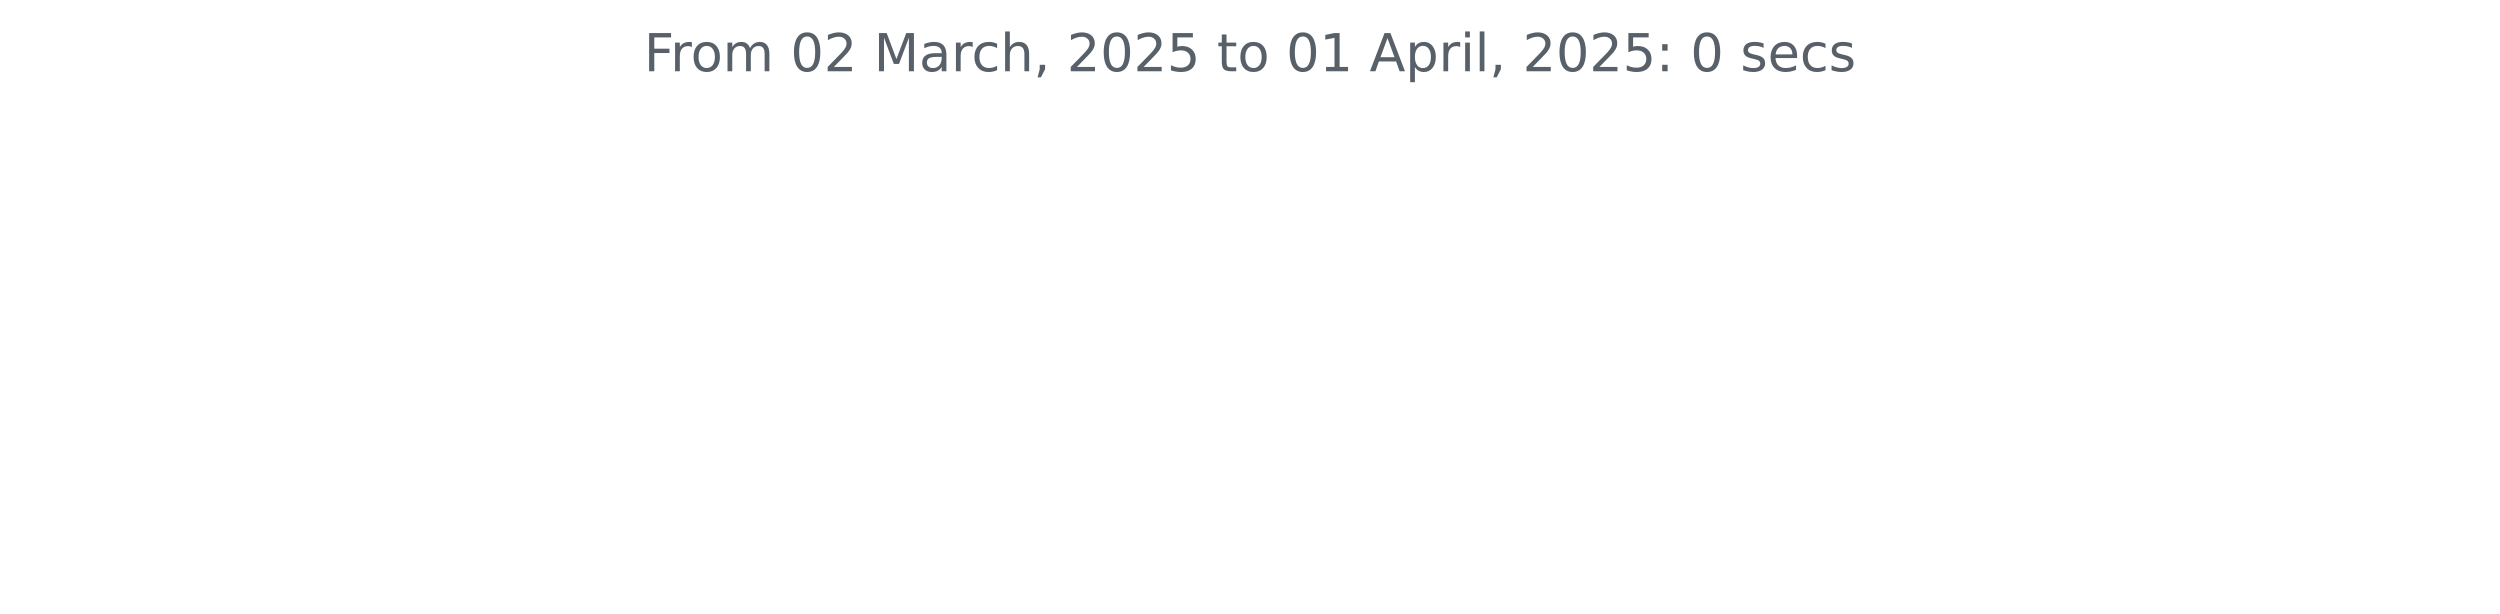
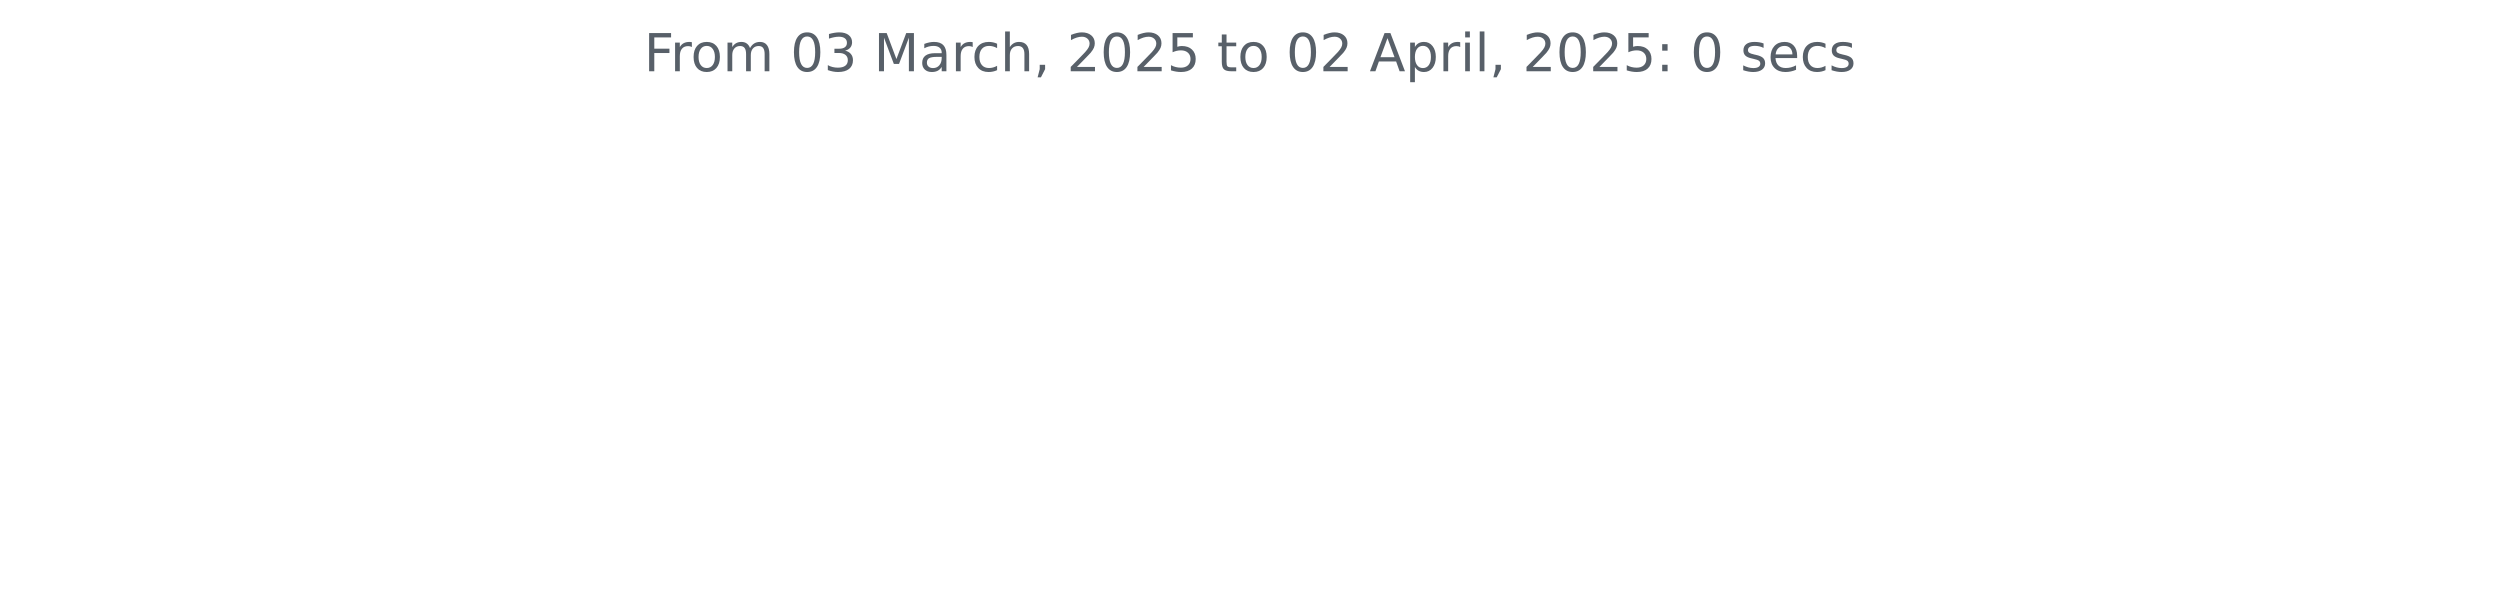
<svg xmlns="http://www.w3.org/2000/svg" xmlns:xlink="http://www.w3.org/1999/xlink" width="572.4pt" height="140.398pt" viewBox="0 0 572.4 140.398" version="1.1">
  <defs>
    <style type="text/css">*{stroke-linejoin: round; stroke-linecap: butt}</style>
  </defs>
  <g id="figure_1">
    <g id="patch_1">
      <path d="M 0 140.398  L 572.4 140.398  L 572.4 0  L 0 0  L 0 140.398  z " style="fill: none" />
    </g>
    <g id="axes_1">
      <g id="matplotlib.axis_1" />
      <g id="matplotlib.axis_2" />
      <g id="text_1">
        <g style="fill: #586069" transform="translate(147.4462 16.31812) scale(0.12 -0.12)">
          <defs>
            <path id="DejaVuSans-46" d="M 628 4666  L 3309 4666  L 3309 4134  L 1259 4134  L 1259 2759  L 3109 2759  L 3109 2228  L 1259 2228  L 1259 0  L 628 0  L 628 4666  z " transform="scale(0.015625)" />
            <path id="DejaVuSans-72" d="M 2631 2963  Q 2534 3019 2420 3045  Q 2306 3072 2169 3072  Q 1681 3072 1420 2755  Q 1159 2438 1159 1844  L 1159 0  L 581 0  L 581 3500  L 1159 3500  L 1159 2956  Q 1341 3275 1631 3429  Q 1922 3584 2338 3584  Q 2397 3584 2469 3576  Q 2541 3569 2628 3553  L 2631 2963  z " transform="scale(0.015625)" />
            <path id="DejaVuSans-6f" d="M 1959 3097  Q 1497 3097 1228 2736  Q 959 2375 959 1747  Q 959 1119 1226 758  Q 1494 397 1959 397  Q 2419 397 2687 759  Q 2956 1122 2956 1747  Q 2956 2369 2687 2733  Q 2419 3097 1959 3097  z M 1959 3584  Q 2709 3584 3137 3096  Q 3566 2609 3566 1747  Q 3566 888 3137 398  Q 2709 -91 1959 -91  Q 1206 -91 779 398  Q 353 888 353 1747  Q 353 2609 779 3096  Q 1206 3584 1959 3584  z " transform="scale(0.015625)" />
            <path id="DejaVuSans-6d" d="M 3328 2828  Q 3544 3216 3844 3400  Q 4144 3584 4550 3584  Q 5097 3584 5394 3201  Q 5691 2819 5691 2113  L 5691 0  L 5113 0  L 5113 2094  Q 5113 2597 4934 2840  Q 4756 3084 4391 3084  Q 3944 3084 3684 2787  Q 3425 2491 3425 1978  L 3425 0  L 2847 0  L 2847 2094  Q 2847 2600 2669 2842  Q 2491 3084 2119 3084  Q 1678 3084 1418 2786  Q 1159 2488 1159 1978  L 1159 0  L 581 0  L 581 3500  L 1159 3500  L 1159 2956  Q 1356 3278 1631 3431  Q 1906 3584 2284 3584  Q 2666 3584 2933 3390  Q 3200 3197 3328 2828  z " transform="scale(0.015625)" />
            <path id="DejaVuSans-20" transform="scale(0.015625)" />
            <path id="DejaVuSans-30" d="M 2034 4250  Q 1547 4250 1301 3770  Q 1056 3291 1056 2328  Q 1056 1369 1301 889  Q 1547 409 2034 409  Q 2525 409 2770 889  Q 3016 1369 3016 2328  Q 3016 3291 2770 3770  Q 2525 4250 2034 4250  z M 2034 4750  Q 2819 4750 3233 4129  Q 3647 3509 3647 2328  Q 3647 1150 3233 529  Q 2819 -91 2034 -91  Q 1250 -91 836 529  Q 422 1150 422 2328  Q 422 3509 836 4129  Q 1250 4750 2034 4750  z " transform="scale(0.015625)" />
-             <path id="DejaVuSans-32" d="M 1228 531  L 3431 531  L 3431 0  L 469 0  L 469 531  Q 828 903 1448 1529  Q 2069 2156 2228 2338  Q 2531 2678 2651 2914  Q 2772 3150 2772 3378  Q 2772 3750 2511 3984  Q 2250 4219 1831 4219  Q 1534 4219 1204 4116  Q 875 4013 500 3803  L 500 4441  Q 881 4594 1212 4672  Q 1544 4750 1819 4750  Q 2544 4750 2975 4387  Q 3406 4025 3406 3419  Q 3406 3131 3298 2873  Q 3191 2616 2906 2266  Q 2828 2175 2409 1742  Q 1991 1309 1228 531  z " transform="scale(0.015625)" />
+             <path id="DejaVuSans-33" d="M 2597 2516  Q 3050 2419 3304 2112  Q 3559 1806 3559 1356  Q 3559 666 3084 287  Q 2609 -91 1734 -91  Q 1441 -91 1130 -33  Q 819 25 488 141  L 488 750  Q 750 597 1062 519  Q 1375 441 1716 441  Q 2309 441 2620 675  Q 2931 909 2931 1356  Q 2931 1769 2642 2001  Q 2353 2234 1838 2234  L 1294 2234  L 1294 2753  L 1863 2753  Q 2328 2753 2575 2939  Q 2822 3125 2822 3475  Q 2822 3834 2567 4026  Q 2313 4219 1838 4219  Q 1578 4219 1281 4162  Q 984 4106 628 3988  L 628 4550  Q 988 4650 1302 4700  Q 1616 4750 1894 4750  Q 2613 4750 3031 4423  Q 3450 4097 3450 3541  Q 3450 3153 3228 2886  Q 3006 2619 2597 2516  z " transform="scale(0.015625)" />
            <path id="DejaVuSans-4d" d="M 628 4666  L 1569 4666  L 2759 1491  L 3956 4666  L 4897 4666  L 4897 0  L 4281 0  L 4281 4097  L 3078 897  L 2444 897  L 1241 4097  L 1241 0  L 628 0  L 628 4666  z " transform="scale(0.015625)" />
            <path id="DejaVuSans-61" d="M 2194 1759  Q 1497 1759 1228 1600  Q 959 1441 959 1056  Q 959 750 1161 570  Q 1363 391 1709 391  Q 2188 391 2477 730  Q 2766 1069 2766 1631  L 2766 1759  L 2194 1759  z M 3341 1997  L 3341 0  L 2766 0  L 2766 531  Q 2569 213 2275 61  Q 1981 -91 1556 -91  Q 1019 -91 701 211  Q 384 513 384 1019  Q 384 1609 779 1909  Q 1175 2209 1959 2209  L 2766 2209  L 2766 2266  Q 2766 2663 2505 2880  Q 2244 3097 1772 3097  Q 1472 3097 1187 3025  Q 903 2953 641 2809  L 641 3341  Q 956 3463 1253 3523  Q 1550 3584 1831 3584  Q 2591 3584 2966 3190  Q 3341 2797 3341 1997  z " transform="scale(0.015625)" />
            <path id="DejaVuSans-63" d="M 3122 3366  L 3122 2828  Q 2878 2963 2633 3030  Q 2388 3097 2138 3097  Q 1578 3097 1268 2742  Q 959 2388 959 1747  Q 959 1106 1268 751  Q 1578 397 2138 397  Q 2388 397 2633 464  Q 2878 531 3122 666  L 3122 134  Q 2881 22 2623 -34  Q 2366 -91 2075 -91  Q 1284 -91 818 406  Q 353 903 353 1747  Q 353 2603 823 3093  Q 1294 3584 2113 3584  Q 2378 3584 2631 3529  Q 2884 3475 3122 3366  z " transform="scale(0.015625)" />
            <path id="DejaVuSans-68" d="M 3513 2113  L 3513 0  L 2938 0  L 2938 2094  Q 2938 2591 2744 2837  Q 2550 3084 2163 3084  Q 1697 3084 1428 2787  Q 1159 2491 1159 1978  L 1159 0  L 581 0  L 581 4863  L 1159 4863  L 1159 2956  Q 1366 3272 1645 3428  Q 1925 3584 2291 3584  Q 2894 3584 3203 3211  Q 3513 2838 3513 2113  z " transform="scale(0.015625)" />
            <path id="DejaVuSans-2c" d="M 750 794  L 1409 794  L 1409 256  L 897 -744  L 494 -744  L 750 256  L 750 794  z " transform="scale(0.015625)" />
+             <path id="DejaVuSans-32" d="M 1228 531  L 3431 531  L 3431 0  L 469 0  L 469 531  Q 828 903 1448 1529  Q 2069 2156 2228 2338  Q 2531 2678 2651 2914  Q 2772 3150 2772 3378  Q 2772 3750 2511 3984  Q 2250 4219 1831 4219  Q 1534 4219 1204 4116  Q 875 4013 500 3803  L 500 4441  Q 881 4594 1212 4672  Q 1544 4750 1819 4750  Q 2544 4750 2975 4387  Q 3406 4025 3406 3419  Q 3406 3131 3298 2873  Q 3191 2616 2906 2266  Q 2828 2175 2409 1742  Q 1991 1309 1228 531  z " transform="scale(0.015625)" />
            <path id="DejaVuSans-35" d="M 691 4666  L 3169 4666  L 3169 4134  L 1269 4134  L 1269 2991  Q 1406 3038 1543 3061  Q 1681 3084 1819 3084  Q 2600 3084 3056 2656  Q 3513 2228 3513 1497  Q 3513 744 3044 326  Q 2575 -91 1722 -91  Q 1428 -91 1123 -41  Q 819 9 494 109  L 494 744  Q 775 591 1075 516  Q 1375 441 1709 441  Q 2250 441 2565 725  Q 2881 1009 2881 1497  Q 2881 1984 2565 2268  Q 2250 2553 1709 2553  Q 1456 2553 1204 2497  Q 953 2441 691 2322  L 691 4666  z " transform="scale(0.015625)" />
            <path id="DejaVuSans-74" d="M 1172 4494  L 1172 3500  L 2356 3500  L 2356 3053  L 1172 3053  L 1172 1153  Q 1172 725 1289 603  Q 1406 481 1766 481  L 2356 481  L 2356 0  L 1766 0  Q 1100 0 847 248  Q 594 497 594 1153  L 594 3053  L 172 3053  L 172 3500  L 594 3500  L 594 4494  L 1172 4494  z " transform="scale(0.015625)" />
-             <path id="DejaVuSans-31" d="M 794 531  L 1825 531  L 1825 4091  L 703 3866  L 703 4441  L 1819 4666  L 2450 4666  L 2450 531  L 3481 531  L 3481 0  L 794 0  L 794 531  z " transform="scale(0.015625)" />
            <path id="DejaVuSans-41" d="M 2188 4044  L 1331 1722  L 3047 1722  L 2188 4044  z M 1831 4666  L 2547 4666  L 4325 0  L 3669 0  L 3244 1197  L 1141 1197  L 716 0  L 50 0  L 1831 4666  z " transform="scale(0.015625)" />
            <path id="DejaVuSans-70" d="M 1159 525  L 1159 -1331  L 581 -1331  L 581 3500  L 1159 3500  L 1159 2969  Q 1341 3281 1617 3432  Q 1894 3584 2278 3584  Q 2916 3584 3314 3078  Q 3713 2572 3713 1747  Q 3713 922 3314 415  Q 2916 -91 2278 -91  Q 1894 -91 1617 61  Q 1341 213 1159 525  z M 3116 1747  Q 3116 2381 2855 2742  Q 2594 3103 2138 3103  Q 1681 3103 1420 2742  Q 1159 2381 1159 1747  Q 1159 1113 1420 752  Q 1681 391 2138 391  Q 2594 391 2855 752  Q 3116 1113 3116 1747  z " transform="scale(0.015625)" />
            <path id="DejaVuSans-69" d="M 603 3500  L 1178 3500  L 1178 0  L 603 0  L 603 3500  z M 603 4863  L 1178 4863  L 1178 4134  L 603 4134  L 603 4863  z " transform="scale(0.015625)" />
            <path id="DejaVuSans-6c" d="M 603 4863  L 1178 4863  L 1178 0  L 603 0  L 603 4863  z " transform="scale(0.015625)" />
            <path id="DejaVuSans-3a" d="M 750 794  L 1409 794  L 1409 0  L 750 0  L 750 794  z M 750 3309  L 1409 3309  L 1409 2516  L 750 2516  L 750 3309  z " transform="scale(0.015625)" />
            <path id="DejaVuSans-73" d="M 2834 3397  L 2834 2853  Q 2591 2978 2328 3040  Q 2066 3103 1784 3103  Q 1356 3103 1142 2972  Q 928 2841 928 2578  Q 928 2378 1081 2264  Q 1234 2150 1697 2047  L 1894 2003  Q 2506 1872 2764 1633  Q 3022 1394 3022 966  Q 3022 478 2636 193  Q 2250 -91 1575 -91  Q 1294 -91 989 -36  Q 684 19 347 128  L 347 722  Q 666 556 975 473  Q 1284 391 1588 391  Q 1994 391 2212 530  Q 2431 669 2431 922  Q 2431 1156 2273 1281  Q 2116 1406 1581 1522  L 1381 1569  Q 847 1681 609 1914  Q 372 2147 372 2553  Q 372 3047 722 3315  Q 1072 3584 1716 3584  Q 2034 3584 2315 3537  Q 2597 3491 2834 3397  z " transform="scale(0.015625)" />
            <path id="DejaVuSans-65" d="M 3597 1894  L 3597 1613  L 953 1613  Q 991 1019 1311 708  Q 1631 397 2203 397  Q 2534 397 2845 478  Q 3156 559 3463 722  L 3463 178  Q 3153 47 2828 -22  Q 2503 -91 2169 -91  Q 1331 -91 842 396  Q 353 884 353 1716  Q 353 2575 817 3079  Q 1281 3584 2069 3584  Q 2775 3584 3186 3129  Q 3597 2675 3597 1894  z M 3022 2063  Q 3016 2534 2758 2815  Q 2500 3097 2075 3097  Q 1594 3097 1305 2825  Q 1016 2553 972 2059  L 3022 2063  z " transform="scale(0.015625)" />
          </defs>
          <use xlink:href="#DejaVuSans-46" />
          <use xlink:href="#DejaVuSans-72" x="50.27" />
          <use xlink:href="#DejaVuSans-6f" x="89.133" />
          <use xlink:href="#DejaVuSans-6d" x="150.314" />
          <use xlink:href="#DejaVuSans-20" x="247.727" />
          <use xlink:href="#DejaVuSans-30" x="279.514" />
-           <use xlink:href="#DejaVuSans-32" x="343.137" />
+           <use xlink:href="#DejaVuSans-33" x="343.137" />
          <use xlink:href="#DejaVuSans-20" x="406.76" />
          <use xlink:href="#DejaVuSans-4d" x="438.547" />
          <use xlink:href="#DejaVuSans-61" x="524.826" />
          <use xlink:href="#DejaVuSans-72" x="586.105" />
          <use xlink:href="#DejaVuSans-63" x="624.969" />
          <use xlink:href="#DejaVuSans-68" x="679.949" />
          <use xlink:href="#DejaVuSans-2c" x="743.328" />
          <use xlink:href="#DejaVuSans-20" x="775.115" />
          <use xlink:href="#DejaVuSans-32" x="806.902" />
          <use xlink:href="#DejaVuSans-30" x="870.525" />
          <use xlink:href="#DejaVuSans-32" x="934.148" />
          <use xlink:href="#DejaVuSans-35" x="997.771" />
          <use xlink:href="#DejaVuSans-20" x="1061.395" />
          <use xlink:href="#DejaVuSans-74" x="1093.182" />
          <use xlink:href="#DejaVuSans-6f" x="1132.391" />
          <use xlink:href="#DejaVuSans-20" x="1193.572" />
          <use xlink:href="#DejaVuSans-30" x="1225.359" />
-           <use xlink:href="#DejaVuSans-31" x="1288.982" />
+           <use xlink:href="#DejaVuSans-32" x="1288.982" />
          <use xlink:href="#DejaVuSans-20" x="1352.605" />
          <use xlink:href="#DejaVuSans-41" x="1384.393" />
          <use xlink:href="#DejaVuSans-70" x="1452.801" />
          <use xlink:href="#DejaVuSans-72" x="1516.277" />
          <use xlink:href="#DejaVuSans-69" x="1557.391" />
          <use xlink:href="#DejaVuSans-6c" x="1585.174" />
          <use xlink:href="#DejaVuSans-2c" x="1612.957" />
          <use xlink:href="#DejaVuSans-20" x="1644.744" />
          <use xlink:href="#DejaVuSans-32" x="1676.531" />
          <use xlink:href="#DejaVuSans-30" x="1740.154" />
          <use xlink:href="#DejaVuSans-32" x="1803.777" />
          <use xlink:href="#DejaVuSans-35" x="1867.4" />
          <use xlink:href="#DejaVuSans-3a" x="1931.023" />
          <use xlink:href="#DejaVuSans-20" x="1964.715" />
          <use xlink:href="#DejaVuSans-30" x="1996.502" />
          <use xlink:href="#DejaVuSans-20" x="2060.125" />
          <use xlink:href="#DejaVuSans-73" x="2091.912" />
          <use xlink:href="#DejaVuSans-65" x="2144.012" />
          <use xlink:href="#DejaVuSans-63" x="2205.535" />
          <use xlink:href="#DejaVuSans-73" x="2260.516" />
        </g>
      </g>
    </g>
  </g>
</svg>
